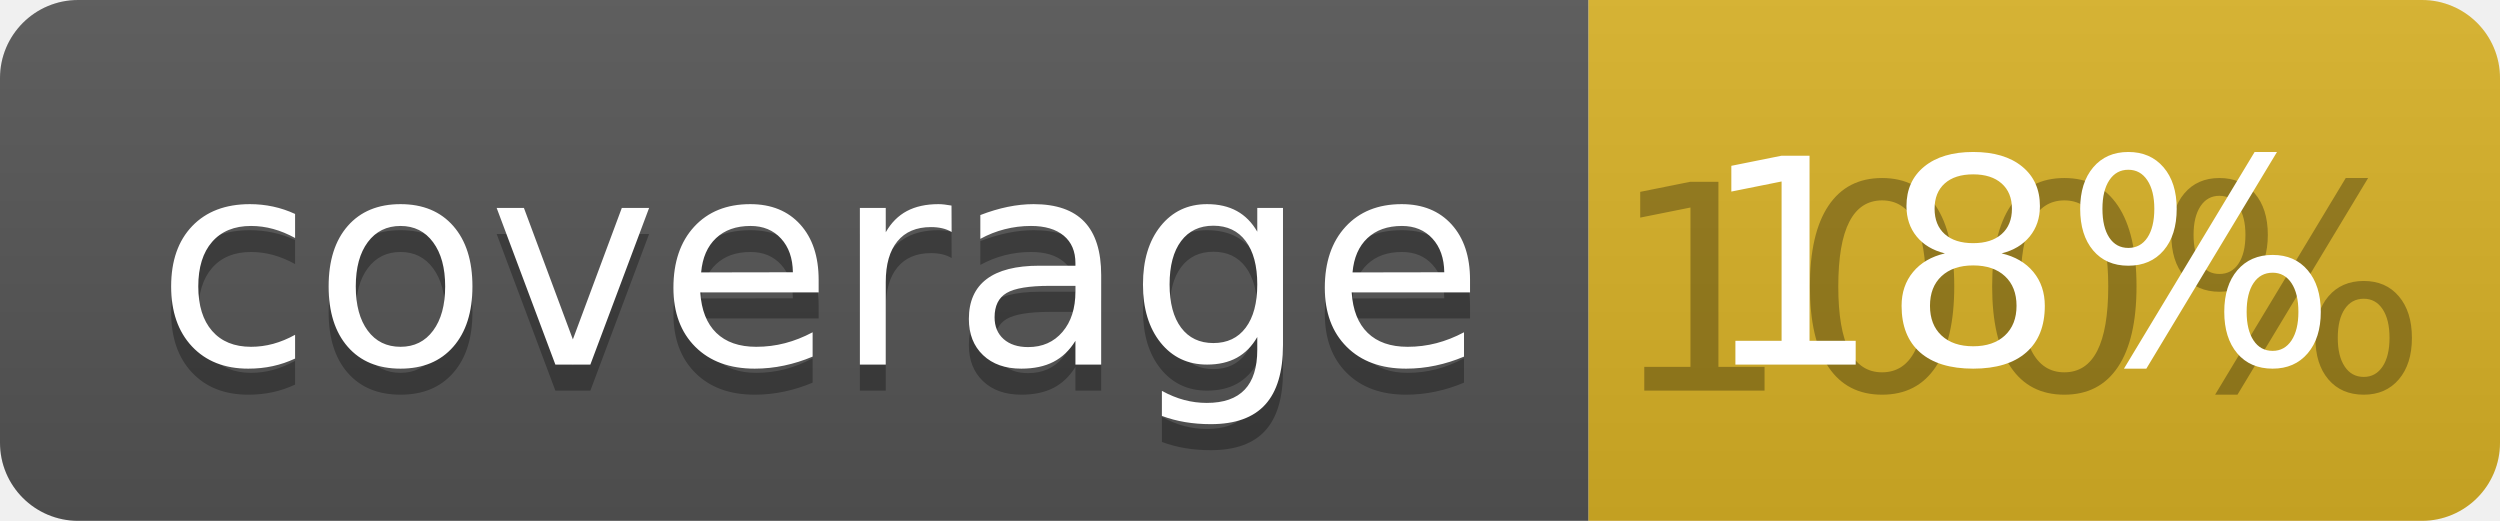
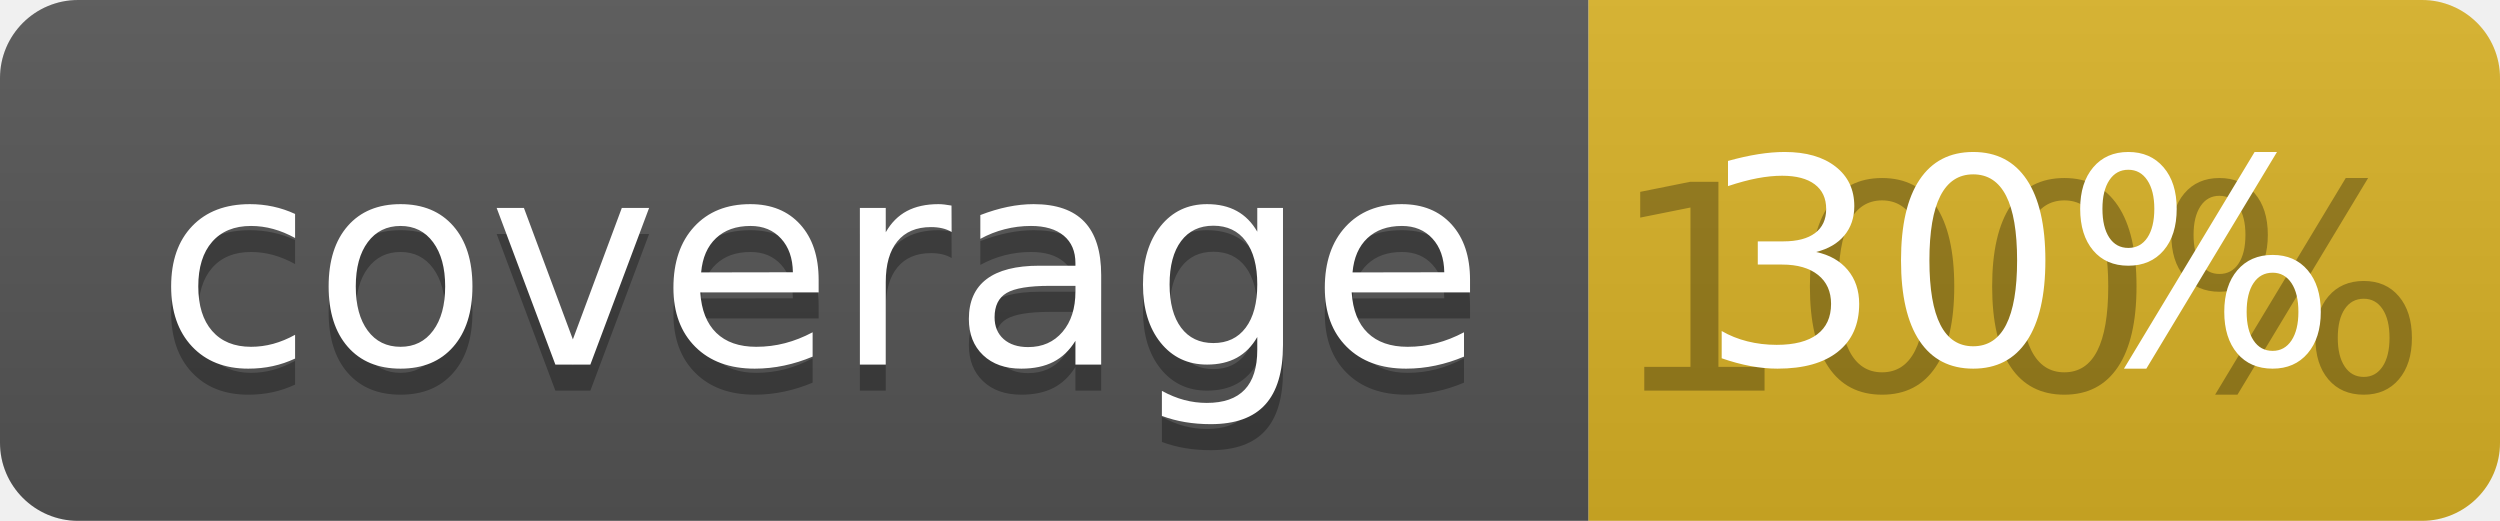
<svg xmlns="http://www.w3.org/2000/svg" width="96" height="20">
  <linearGradient id="b" x2="0" y2="100%">
    <stop offset="0" stop-color="#bbb" stop-opacity=".1" />
    <stop offset="1" stop-opacity=".1" />
  </linearGradient>
  <clipPath id="a">
    <rect width="96" height="20" rx="3" fill="#fff" />
  </clipPath>
  <g clip-path="url(#a)">
    <path fill="#555" d="M0 0h61v20H0z" />
    <path fill="#D9B226" d="M61 0h35v20H61z" />
    <path fill="url(#b)" d="M0 0h96v20H0z" />
  </g>
  <g fill="#fff" text-anchor="middle" font-family="DejaVu Sans,Verdana,Geneva,sans-serif" font-size="110">
    <text x="315" y="150" fill="#010101" fill-opacity=".3" transform="scale(.1)" textLength="510">coverage</text>
    <text x="315" y="140" transform="scale(.1)" textLength="510">coverage</text>
    <text x="775" y="150" fill="#010101" fill-opacity=".3" transform="scale(.1)" textLength="250">100%</text>
-     <text x="775" y="140" transform="scale(.1)" textLength="250">18%</text>
+     <text x="775" y="140" transform="scale(.1)" textLength="250">30%</text>
  </g>
</svg>
